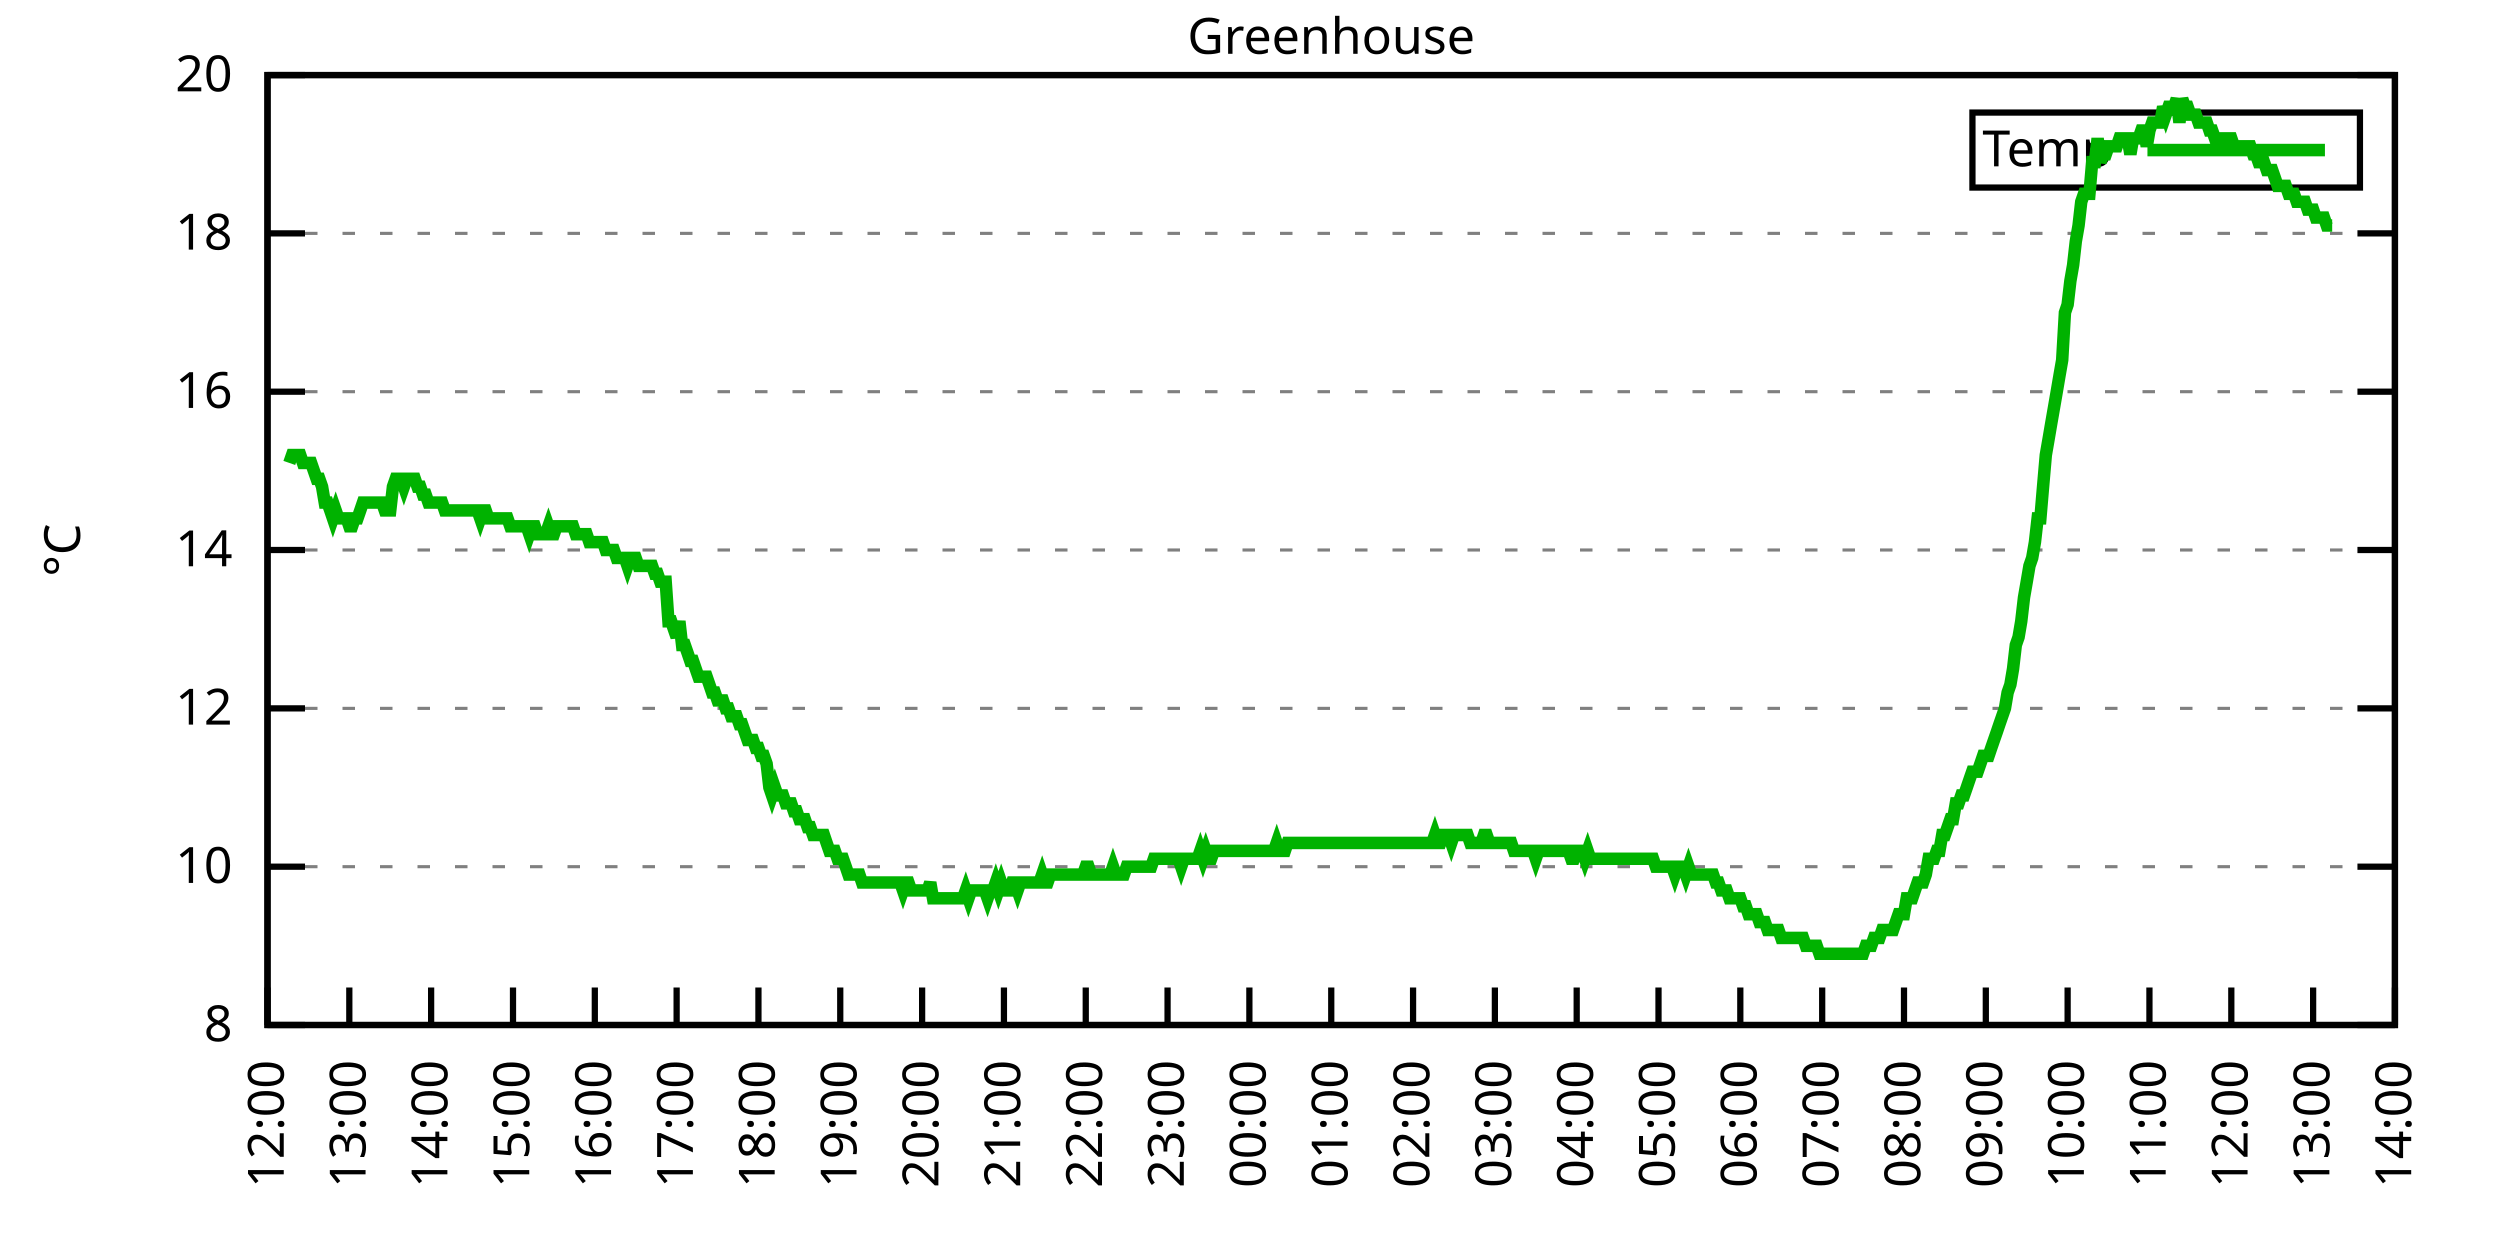
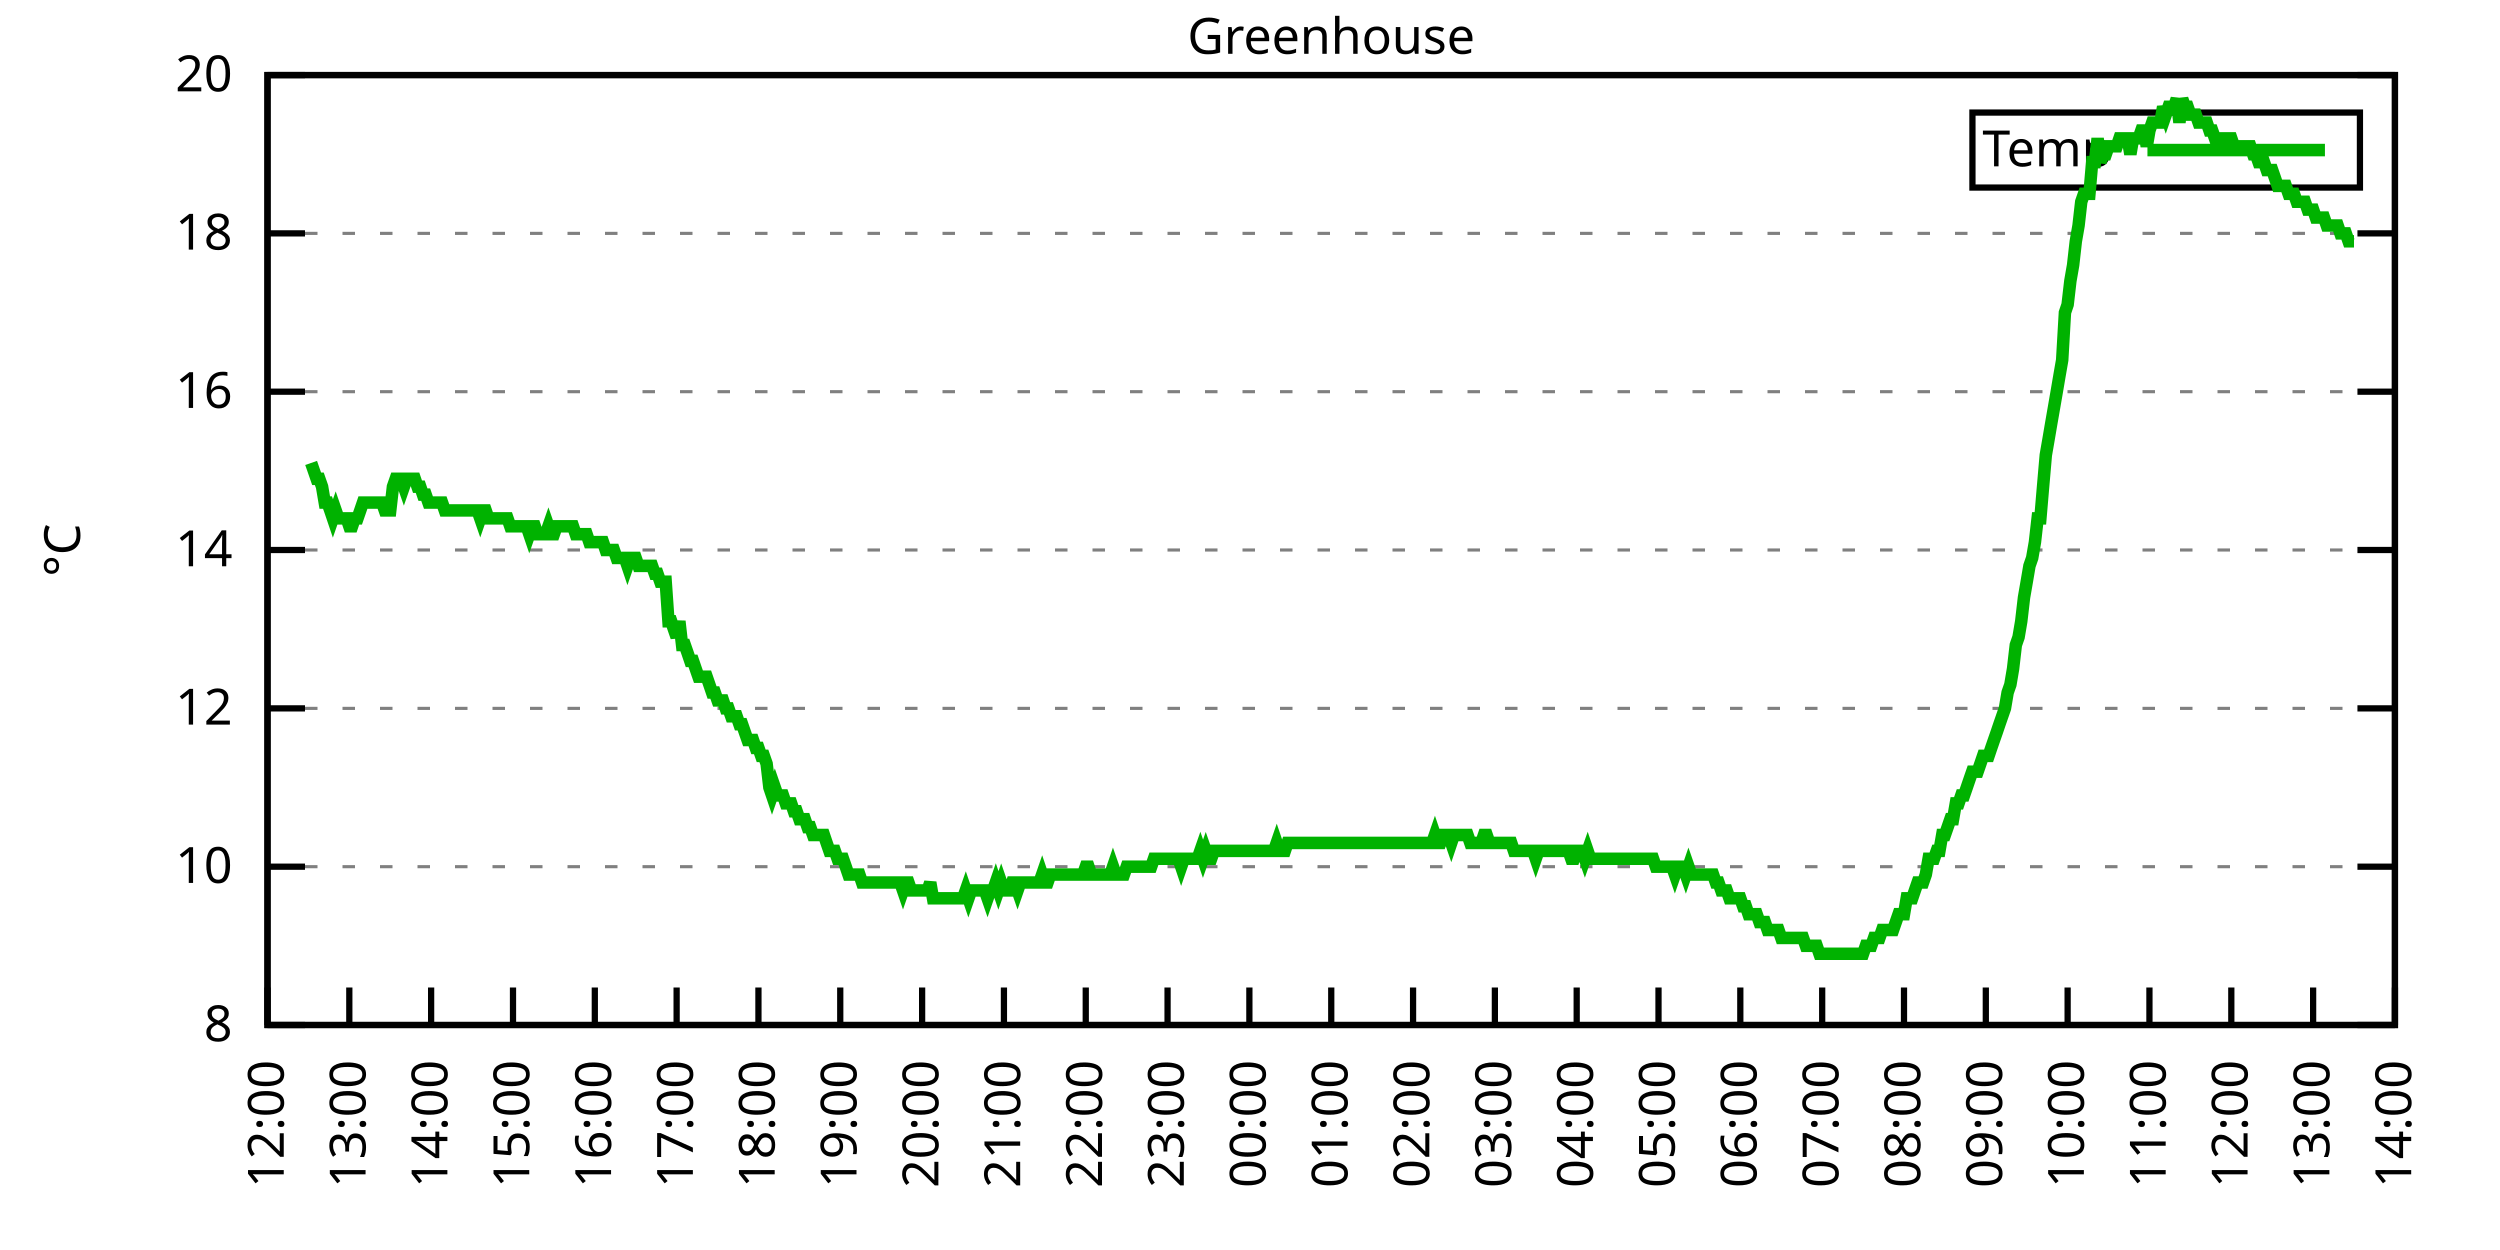
<svg xmlns="http://www.w3.org/2000/svg" xmlns:xlink="http://www.w3.org/1999/xlink" width="400" height="200" viewBox="0 0 400 200">
  <g id="gnuplot_canvas">
    <rect x="0" y="0" width="400" height="200" fill="none" />
    <defs>
      <circle id="gpDot" r="0.5" stroke-width="0.5" stroke="currentColor" />
      <path id="gpPt0" stroke-width="0.333" stroke="currentColor" d="M-1,0 h2 M0,-1 v2" />
      <path id="gpPt1" stroke-width="0.333" stroke="currentColor" d="M-1,-1 L1,1 M1,-1 L-1,1" />
      <path id="gpPt2" stroke-width="0.333" stroke="currentColor" d="M-1,0 L1,0 M0,-1 L0,1 M-1,-1 L1,1 M-1,1 L1,-1" />
      <rect id="gpPt3" stroke-width="0.333" stroke="currentColor" x="-1" y="-1" width="2" height="2" />
      <rect id="gpPt4" stroke-width="0.333" stroke="currentColor" fill="currentColor" x="-1" y="-1" width="2" height="2" />
      <circle id="gpPt5" stroke-width="0.333" stroke="currentColor" cx="0" cy="0" r="1" />
      <use xlink:href="#gpPt5" id="gpPt6" fill="currentColor" stroke="none" />
      <path id="gpPt7" stroke-width="0.333" stroke="currentColor" d="M0,-1.33 L-1.33,0.67 L1.33,0.67 z" />
      <use xlink:href="#gpPt7" id="gpPt8" fill="currentColor" stroke="none" />
      <use xlink:href="#gpPt7" id="gpPt9" stroke="currentColor" transform="rotate(180)" />
      <use xlink:href="#gpPt9" id="gpPt10" fill="currentColor" stroke="none" />
      <use xlink:href="#gpPt3" id="gpPt11" stroke="currentColor" transform="rotate(45)" />
      <use xlink:href="#gpPt11" id="gpPt12" fill="currentColor" stroke="none" />
      <path id="gpPt13" stroke-width="0.333" stroke="currentColor" d="M0,1.330 L1.265,0.411 L0.782,-1.067 L-0.782,-1.076 L-1.265,0.411 z" />
      <use xlink:href="#gpPt13" id="gpPt14" fill="currentColor" stroke="none" />
      <filter id="textbox" filterUnits="objectBoundingBox" x="0" y="0" height="1" width="1">
        <feFlood flood-color="white" flood-opacity="1" result="bgnd" />
        <feComposite in="SourceGraphic" in2="bgnd" operator="atop" />
      </filter>
      <filter id="greybox" filterUnits="objectBoundingBox" x="0" y="0" height="1" width="1">
        <feFlood flood-color="lightgrey" flood-opacity="1" result="grey" />
        <feComposite in="SourceGraphic" in2="grey" operator="atop" />
      </filter>
    </defs>
    <g fill="none" color="white" stroke="currentColor" stroke-width="1.00" stroke-linecap="butt" stroke-linejoin="miter">
</g>
    <g fill="none" color="black" stroke="currentColor" stroke-width="1.00" stroke-linecap="butt" stroke-linejoin="miter">
      <g stroke="none" shape-rendering="crispEdges">
        <polygon fill="rgb(255, 255, 255)" points="42.80,164.00 383.18,164.00 383.18,12.02 42.80,12.02 " />
      </g>
    </g>
    <g fill="none" color="black" stroke="currentColor" stroke-width="1.00" stroke-linecap="butt" stroke-linejoin="miter">
</g>
    <g fill="none" color="black" stroke="black" stroke-width="0.50" stroke-linecap="butt" stroke-linejoin="miter">
</g>
    <g fill="none" color="gray" stroke="currentColor" stroke-width="0.50" stroke-linecap="butt" stroke-linejoin="miter">
      <path stroke="gray" stroke-dasharray="2,4" class="gridline" d="M42.80,164.00 L383.19,164.00  " />
    </g>
    <g fill="none" color="gray" stroke="gray" stroke-width="1.00" stroke-linecap="butt" stroke-linejoin="miter">
</g>
    <g fill="none" color="black" stroke="currentColor" stroke-width="1.00" stroke-linecap="butt" stroke-linejoin="miter">
      <path stroke="black" d="M42.80,164.00 L48.80,164.00 M383.19,164.00 L377.19,164.00  " />
      <g transform="translate(37.20,166.60)" stroke="none" fill="black" font-family="Sans" font-size="8.00" text-anchor="end">
        <text>
          <tspan font-family="Sans"> 8</tspan>
        </text>
      </g>
    </g>
    <g fill="none" color="black" stroke="currentColor" stroke-width="1.00" stroke-linecap="butt" stroke-linejoin="miter">
</g>
    <g fill="none" color="black" stroke="black" stroke-width="0.50" stroke-linecap="butt" stroke-linejoin="miter">
</g>
    <g fill="none" color="gray" stroke="currentColor" stroke-width="0.50" stroke-linecap="butt" stroke-linejoin="miter">
      <path stroke="gray" stroke-dasharray="2,4" class="gridline" d="M42.80,138.67 L383.19,138.67  " />
    </g>
    <g fill="none" color="gray" stroke="gray" stroke-width="1.00" stroke-linecap="butt" stroke-linejoin="miter">
</g>
    <g fill="none" color="black" stroke="currentColor" stroke-width="1.00" stroke-linecap="butt" stroke-linejoin="miter">
      <path stroke="black" d="M42.80,138.67 L48.80,138.67 M383.19,138.67 L377.19,138.67  " />
      <g transform="translate(37.20,141.27)" stroke="none" fill="black" font-family="Sans" font-size="8.00" text-anchor="end">
        <text>
          <tspan font-family="Sans"> 10</tspan>
        </text>
      </g>
    </g>
    <g fill="none" color="black" stroke="currentColor" stroke-width="1.00" stroke-linecap="butt" stroke-linejoin="miter">
</g>
    <g fill="none" color="black" stroke="black" stroke-width="0.50" stroke-linecap="butt" stroke-linejoin="miter">
</g>
    <g fill="none" color="gray" stroke="currentColor" stroke-width="0.50" stroke-linecap="butt" stroke-linejoin="miter">
      <path stroke="gray" stroke-dasharray="2,4" class="gridline" d="M42.80,113.34 L383.19,113.34  " />
    </g>
    <g fill="none" color="gray" stroke="gray" stroke-width="1.00" stroke-linecap="butt" stroke-linejoin="miter">
</g>
    <g fill="none" color="black" stroke="currentColor" stroke-width="1.00" stroke-linecap="butt" stroke-linejoin="miter">
      <path stroke="black" d="M42.80,113.34 L48.80,113.34 M383.19,113.34 L377.19,113.34  " />
      <g transform="translate(37.20,115.94)" stroke="none" fill="black" font-family="Sans" font-size="8.00" text-anchor="end">
        <text>
          <tspan font-family="Sans"> 12</tspan>
        </text>
      </g>
    </g>
    <g fill="none" color="black" stroke="currentColor" stroke-width="1.00" stroke-linecap="butt" stroke-linejoin="miter">
</g>
    <g fill="none" color="black" stroke="black" stroke-width="0.50" stroke-linecap="butt" stroke-linejoin="miter">
</g>
    <g fill="none" color="gray" stroke="currentColor" stroke-width="0.50" stroke-linecap="butt" stroke-linejoin="miter">
      <path stroke="gray" stroke-dasharray="2,4" class="gridline" d="M42.80,88.00 L383.19,88.00  " />
    </g>
    <g fill="none" color="gray" stroke="gray" stroke-width="1.00" stroke-linecap="butt" stroke-linejoin="miter">
</g>
    <g fill="none" color="black" stroke="currentColor" stroke-width="1.00" stroke-linecap="butt" stroke-linejoin="miter">
      <path stroke="black" d="M42.80,88.00 L48.80,88.00 M383.19,88.00 L377.19,88.00  " />
      <g transform="translate(37.20,90.60)" stroke="none" fill="black" font-family="Sans" font-size="8.00" text-anchor="end">
        <text>
          <tspan font-family="Sans"> 14</tspan>
        </text>
      </g>
    </g>
    <g fill="none" color="black" stroke="currentColor" stroke-width="1.00" stroke-linecap="butt" stroke-linejoin="miter">
</g>
    <g fill="none" color="black" stroke="black" stroke-width="0.50" stroke-linecap="butt" stroke-linejoin="miter">
</g>
    <g fill="none" color="gray" stroke="currentColor" stroke-width="0.50" stroke-linecap="butt" stroke-linejoin="miter">
      <path stroke="gray" stroke-dasharray="2,4" class="gridline" d="M42.80,62.67 L383.19,62.67  " />
    </g>
    <g fill="none" color="gray" stroke="gray" stroke-width="1.00" stroke-linecap="butt" stroke-linejoin="miter">
</g>
    <g fill="none" color="black" stroke="currentColor" stroke-width="1.00" stroke-linecap="butt" stroke-linejoin="miter">
      <path stroke="black" d="M42.80,62.67 L48.80,62.67 M383.19,62.67 L377.19,62.67  " />
      <g transform="translate(37.20,65.27)" stroke="none" fill="black" font-family="Sans" font-size="8.00" text-anchor="end">
        <text>
          <tspan font-family="Sans"> 16</tspan>
        </text>
      </g>
    </g>
    <g fill="none" color="black" stroke="currentColor" stroke-width="1.00" stroke-linecap="butt" stroke-linejoin="miter">
</g>
    <g fill="none" color="black" stroke="black" stroke-width="0.50" stroke-linecap="butt" stroke-linejoin="miter">
</g>
    <g fill="none" color="gray" stroke="currentColor" stroke-width="0.50" stroke-linecap="butt" stroke-linejoin="miter">
      <path stroke="gray" stroke-dasharray="2,4" class="gridline" d="M42.80,37.34 L383.19,37.34  " />
    </g>
    <g fill="none" color="gray" stroke="gray" stroke-width="1.00" stroke-linecap="butt" stroke-linejoin="miter">
</g>
    <g fill="none" color="black" stroke="currentColor" stroke-width="1.00" stroke-linecap="butt" stroke-linejoin="miter">
      <path stroke="black" d="M42.80,37.34 L48.80,37.34 M383.19,37.34 L377.19,37.34  " />
      <g transform="translate(37.20,39.94)" stroke="none" fill="black" font-family="Sans" font-size="8.00" text-anchor="end">
        <text>
          <tspan font-family="Sans"> 18</tspan>
        </text>
      </g>
    </g>
    <g fill="none" color="black" stroke="currentColor" stroke-width="1.00" stroke-linecap="butt" stroke-linejoin="miter">
</g>
    <g fill="none" color="black" stroke="black" stroke-width="0.50" stroke-linecap="butt" stroke-linejoin="miter">
</g>
    <g fill="none" color="gray" stroke="currentColor" stroke-width="0.50" stroke-linecap="butt" stroke-linejoin="miter">
      <path stroke="gray" stroke-dasharray="2,4" class="gridline" d="M42.80,12.01 L383.19,12.01  " />
    </g>
    <g fill="none" color="gray" stroke="gray" stroke-width="1.00" stroke-linecap="butt" stroke-linejoin="miter">
</g>
    <g fill="none" color="black" stroke="currentColor" stroke-width="1.00" stroke-linecap="butt" stroke-linejoin="miter">
      <path stroke="black" d="M42.80,12.01 L48.80,12.01 M383.19,12.01 L377.19,12.01  " />
      <g transform="translate(37.20,14.61)" stroke="none" fill="black" font-family="Sans" font-size="8.00" text-anchor="end">
        <text>
          <tspan font-family="Sans"> 20</tspan>
        </text>
      </g>
    </g>
    <g fill="none" color="black" stroke="currentColor" stroke-width="1.00" stroke-linecap="butt" stroke-linejoin="miter">
      <path stroke="black" d="M42.80,164.00 L42.80,158.00  " />
      <g transform="translate(45.40,169.60) rotate(270.00)" stroke="none" fill="black" font-family="Sans" font-size="8.00" text-anchor="end">
        <text>
          <tspan font-family="Sans">12:00</tspan>
        </text>
      </g>
    </g>
    <g fill="none" color="black" stroke="currentColor" stroke-width="1.00" stroke-linecap="butt" stroke-linejoin="miter">
      <path stroke="black" d="M55.89,164.00 L55.89,158.00  " />
      <g transform="translate(58.49,169.60) rotate(270.00)" stroke="none" fill="black" font-family="Sans" font-size="8.00" text-anchor="end">
        <text>
          <tspan font-family="Sans">13:00</tspan>
        </text>
      </g>
    </g>
    <g fill="none" color="black" stroke="currentColor" stroke-width="1.00" stroke-linecap="butt" stroke-linejoin="miter">
      <path stroke="black" d="M68.98,164.00 L68.98,158.00  " />
      <g transform="translate(71.58,169.60) rotate(270.00)" stroke="none" fill="black" font-family="Sans" font-size="8.00" text-anchor="end">
        <text>
          <tspan font-family="Sans">14:00</tspan>
        </text>
      </g>
    </g>
    <g fill="none" color="black" stroke="currentColor" stroke-width="1.00" stroke-linecap="butt" stroke-linejoin="miter">
      <path stroke="black" d="M82.08,164.00 L82.08,158.00  " />
      <g transform="translate(84.68,169.60) rotate(270.00)" stroke="none" fill="black" font-family="Sans" font-size="8.00" text-anchor="end">
        <text>
          <tspan font-family="Sans">15:00</tspan>
        </text>
      </g>
    </g>
    <g fill="none" color="black" stroke="currentColor" stroke-width="1.00" stroke-linecap="butt" stroke-linejoin="miter">
      <path stroke="black" d="M95.17,164.00 L95.17,158.00  " />
      <g transform="translate(97.77,169.60) rotate(270.00)" stroke="none" fill="black" font-family="Sans" font-size="8.00" text-anchor="end">
        <text>
          <tspan font-family="Sans">16:00</tspan>
        </text>
      </g>
    </g>
    <g fill="none" color="black" stroke="currentColor" stroke-width="1.00" stroke-linecap="butt" stroke-linejoin="miter">
      <path stroke="black" d="M108.26,164.00 L108.26,158.00  " />
      <g transform="translate(110.86,169.60) rotate(270.00)" stroke="none" fill="black" font-family="Sans" font-size="8.00" text-anchor="end">
        <text>
          <tspan font-family="Sans">17:00</tspan>
        </text>
      </g>
    </g>
    <g fill="none" color="black" stroke="currentColor" stroke-width="1.00" stroke-linecap="butt" stroke-linejoin="miter">
      <path stroke="black" d="M121.35,164.00 L121.35,158.00  " />
      <g transform="translate(123.95,169.60) rotate(270.00)" stroke="none" fill="black" font-family="Sans" font-size="8.00" text-anchor="end">
        <text>
          <tspan font-family="Sans">18:00</tspan>
        </text>
      </g>
    </g>
    <g fill="none" color="black" stroke="currentColor" stroke-width="1.00" stroke-linecap="butt" stroke-linejoin="miter">
      <path stroke="black" d="M134.44,164.00 L134.44,158.00  " />
      <g transform="translate(137.04,169.60) rotate(270.00)" stroke="none" fill="black" font-family="Sans" font-size="8.00" text-anchor="end">
        <text>
          <tspan font-family="Sans">19:00</tspan>
        </text>
      </g>
    </g>
    <g fill="none" color="black" stroke="currentColor" stroke-width="1.00" stroke-linecap="butt" stroke-linejoin="miter">
      <path stroke="black" d="M147.54,164.00 L147.54,158.00  " />
      <g transform="translate(150.14,169.60) rotate(270.00)" stroke="none" fill="black" font-family="Sans" font-size="8.00" text-anchor="end">
        <text>
          <tspan font-family="Sans">20:00</tspan>
        </text>
      </g>
    </g>
    <g fill="none" color="black" stroke="currentColor" stroke-width="1.00" stroke-linecap="butt" stroke-linejoin="miter">
      <path stroke="black" d="M160.63,164.00 L160.63,158.00  " />
      <g transform="translate(163.23,169.60) rotate(270.00)" stroke="none" fill="black" font-family="Sans" font-size="8.00" text-anchor="end">
        <text>
          <tspan font-family="Sans">21:00</tspan>
        </text>
      </g>
    </g>
    <g fill="none" color="black" stroke="currentColor" stroke-width="1.00" stroke-linecap="butt" stroke-linejoin="miter">
      <path stroke="black" d="M173.72,164.00 L173.72,158.00  " />
      <g transform="translate(176.32,169.60) rotate(270.00)" stroke="none" fill="black" font-family="Sans" font-size="8.00" text-anchor="end">
        <text>
          <tspan font-family="Sans">22:00</tspan>
        </text>
      </g>
    </g>
    <g fill="none" color="black" stroke="currentColor" stroke-width="1.00" stroke-linecap="butt" stroke-linejoin="miter">
      <path stroke="black" d="M186.81,164.00 L186.81,158.00  " />
      <g transform="translate(189.41,169.60) rotate(270.00)" stroke="none" fill="black" font-family="Sans" font-size="8.00" text-anchor="end">
        <text>
          <tspan font-family="Sans">23:00</tspan>
        </text>
      </g>
    </g>
    <g fill="none" color="black" stroke="currentColor" stroke-width="1.00" stroke-linecap="butt" stroke-linejoin="miter">
      <path stroke="black" d="M199.90,164.00 L199.90,158.00  " />
      <g transform="translate(202.50,169.60) rotate(270.00)" stroke="none" fill="black" font-family="Sans" font-size="8.00" text-anchor="end">
        <text>
          <tspan font-family="Sans">00:00</tspan>
        </text>
      </g>
    </g>
    <g fill="none" color="black" stroke="currentColor" stroke-width="1.00" stroke-linecap="butt" stroke-linejoin="miter">
      <path stroke="black" d="M213.00,164.00 L213.00,158.00  " />
      <g transform="translate(215.60,169.60) rotate(270.00)" stroke="none" fill="black" font-family="Sans" font-size="8.00" text-anchor="end">
        <text>
          <tspan font-family="Sans">01:00</tspan>
        </text>
      </g>
    </g>
    <g fill="none" color="black" stroke="currentColor" stroke-width="1.00" stroke-linecap="butt" stroke-linejoin="miter">
      <path stroke="black" d="M226.09,164.00 L226.09,158.00  " />
      <g transform="translate(228.69,169.60) rotate(270.00)" stroke="none" fill="black" font-family="Sans" font-size="8.00" text-anchor="end">
        <text>
          <tspan font-family="Sans">02:00</tspan>
        </text>
      </g>
    </g>
    <g fill="none" color="black" stroke="currentColor" stroke-width="1.00" stroke-linecap="butt" stroke-linejoin="miter">
      <path stroke="black" d="M239.18,164.00 L239.18,158.00  " />
      <g transform="translate(241.78,169.60) rotate(270.00)" stroke="none" fill="black" font-family="Sans" font-size="8.00" text-anchor="end">
        <text>
          <tspan font-family="Sans">03:00</tspan>
        </text>
      </g>
    </g>
    <g fill="none" color="black" stroke="currentColor" stroke-width="1.00" stroke-linecap="butt" stroke-linejoin="miter">
      <path stroke="black" d="M252.27,164.00 L252.27,158.00  " />
      <g transform="translate(254.87,169.60) rotate(270.00)" stroke="none" fill="black" font-family="Sans" font-size="8.00" text-anchor="end">
        <text>
          <tspan font-family="Sans">04:00</tspan>
        </text>
      </g>
    </g>
    <g fill="none" color="black" stroke="currentColor" stroke-width="1.00" stroke-linecap="butt" stroke-linejoin="miter">
      <path stroke="black" d="M265.36,164.00 L265.36,158.00  " />
      <g transform="translate(267.96,169.60) rotate(270.00)" stroke="none" fill="black" font-family="Sans" font-size="8.00" text-anchor="end">
        <text>
          <tspan font-family="Sans">05:00</tspan>
        </text>
      </g>
    </g>
    <g fill="none" color="black" stroke="currentColor" stroke-width="1.00" stroke-linecap="butt" stroke-linejoin="miter">
      <path stroke="black" d="M278.45,164.00 L278.45,158.00  " />
      <g transform="translate(281.05,169.60) rotate(270.00)" stroke="none" fill="black" font-family="Sans" font-size="8.00" text-anchor="end">
        <text>
          <tspan font-family="Sans">06:00</tspan>
        </text>
      </g>
    </g>
    <g fill="none" color="black" stroke="currentColor" stroke-width="1.00" stroke-linecap="butt" stroke-linejoin="miter">
      <path stroke="black" d="M291.55,164.00 L291.55,158.00  " />
      <g transform="translate(294.15,169.60) rotate(270.00)" stroke="none" fill="black" font-family="Sans" font-size="8.00" text-anchor="end">
        <text>
          <tspan font-family="Sans">07:00</tspan>
        </text>
      </g>
    </g>
    <g fill="none" color="black" stroke="currentColor" stroke-width="1.00" stroke-linecap="butt" stroke-linejoin="miter">
      <path stroke="black" d="M304.64,164.00 L304.64,158.00  " />
      <g transform="translate(307.24,169.60) rotate(270.00)" stroke="none" fill="black" font-family="Sans" font-size="8.00" text-anchor="end">
        <text>
          <tspan font-family="Sans">08:00</tspan>
        </text>
      </g>
    </g>
    <g fill="none" color="black" stroke="currentColor" stroke-width="1.00" stroke-linecap="butt" stroke-linejoin="miter">
      <path stroke="black" d="M317.73,164.00 L317.73,158.00  " />
      <g transform="translate(320.33,169.60) rotate(270.00)" stroke="none" fill="black" font-family="Sans" font-size="8.00" text-anchor="end">
        <text>
          <tspan font-family="Sans">09:00</tspan>
        </text>
      </g>
    </g>
    <g fill="none" color="black" stroke="currentColor" stroke-width="1.00" stroke-linecap="butt" stroke-linejoin="miter">
      <path stroke="black" d="M330.82,164.00 L330.82,158.00  " />
      <g transform="translate(333.42,169.60) rotate(270.00)" stroke="none" fill="black" font-family="Sans" font-size="8.00" text-anchor="end">
        <text>
          <tspan font-family="Sans">10:00</tspan>
        </text>
      </g>
    </g>
    <g fill="none" color="black" stroke="currentColor" stroke-width="1.00" stroke-linecap="butt" stroke-linejoin="miter">
      <path stroke="black" d="M343.91,164.00 L343.91,158.00  " />
      <g transform="translate(346.51,169.60) rotate(270.00)" stroke="none" fill="black" font-family="Sans" font-size="8.00" text-anchor="end">
        <text>
          <tspan font-family="Sans">11:00</tspan>
        </text>
      </g>
    </g>
    <g fill="none" color="black" stroke="currentColor" stroke-width="1.00" stroke-linecap="butt" stroke-linejoin="miter">
      <path stroke="black" d="M357.01,164.00 L357.01,158.00  " />
      <g transform="translate(359.61,169.60) rotate(270.00)" stroke="none" fill="black" font-family="Sans" font-size="8.00" text-anchor="end">
        <text>
          <tspan font-family="Sans">12:00</tspan>
        </text>
      </g>
    </g>
    <g fill="none" color="black" stroke="currentColor" stroke-width="1.00" stroke-linecap="butt" stroke-linejoin="miter">
      <path stroke="black" d="M370.10,164.00 L370.10,158.00  " />
      <g transform="translate(372.70,169.60) rotate(270.00)" stroke="none" fill="black" font-family="Sans" font-size="8.00" text-anchor="end">
        <text>
          <tspan font-family="Sans">13:00</tspan>
        </text>
      </g>
    </g>
    <g fill="none" color="black" stroke="currentColor" stroke-width="1.00" stroke-linecap="butt" stroke-linejoin="miter">
      <path stroke="black" d="M383.19,164.00 L383.19,158.00  " />
      <g transform="translate(385.79,169.60) rotate(270.00)" stroke="none" fill="black" font-family="Sans" font-size="8.00" text-anchor="end">
        <text>
          <tspan font-family="Sans">14:00</tspan>
        </text>
      </g>
    </g>
    <g fill="none" color="black" stroke="currentColor" stroke-width="1.00" stroke-linecap="butt" stroke-linejoin="miter">
</g>
    <g fill="none" color="black" stroke="currentColor" stroke-width="1.00" stroke-linecap="butt" stroke-linejoin="miter">
      <path stroke="black" d="M42.80,12.01 L42.80,164.00 L383.19,164.00 L383.19,12.01 L42.80,12.01 Z  " />
    </g>
    <g fill="none" color="black" stroke="currentColor" stroke-width="1.00" stroke-linecap="butt" stroke-linejoin="miter">
</g>
    <g fill="none" color="black" stroke="currentColor" stroke-width="1.00" stroke-linecap="butt" stroke-linejoin="miter">
      <path stroke="black" d="M315.59,30.01 L315.59,18.01 L377.59,18.01 L377.59,30.01 L315.59,30.01 Z  " />
    </g>
    <g id="Greenhouse_plot_1">
      <g fill="none" color="white" stroke="black" stroke-width="2.00" stroke-linecap="butt" stroke-linejoin="miter">
</g>
      <g fill="none" color="black" stroke="currentColor" stroke-width="2.00" stroke-linecap="butt" stroke-linejoin="miter">
        <g transform="translate(337.99,26.61)" stroke="none" fill="black" font-family="Sans" font-size="8.00" text-anchor="end">
          <text>
            <tspan font-family="Sans">Temp</tspan>
          </text>
        </g>
      </g>
      <g fill="none" color="black" stroke="currentColor" stroke-width="2.00" stroke-linecap="butt" stroke-linejoin="miter">
-         <path stroke="rgb(  0, 178,   0)" d="M343.59,24.01 L371.99,24.01 M46.29,74.07 L46.73,72.81 L47.16,72.81 L47.60,72.81 L48.04,72.81 L48.47,74.07   L48.91,74.07 L49.35,74.07 L49.78,74.07 L50.22,75.34 L50.66,76.61 L51.09,76.61 L51.53,77.87 L51.96,80.41   L52.40,80.41 L52.84,81.67 L53.27,82.94 L53.71,81.67 L54.15,82.94 L54.58,82.94 L55.02,82.94 L55.46,82.94   L55.89,84.21 L56.33,84.21 L56.76,82.94 L57.20,82.94 L57.64,81.67 L58.07,80.41 L58.51,80.41 L58.95,80.41   L59.38,80.41 L59.82,80.41 L60.26,80.41 L60.69,80.41 L61.13,80.41 L61.57,81.67 L62.00,81.67 L62.44,81.67   L62.87,77.87 L63.31,76.61 L63.75,76.61 L64.18,76.61 L64.62,77.87 L65.06,76.61 L65.49,76.61 L65.93,76.61   L66.37,76.61 L66.80,77.87 L67.24,77.87 L67.67,79.14 L68.11,79.14 L68.55,80.41 L68.98,80.41 L69.42,80.41   L69.86,80.41 L70.29,80.41 L70.73,80.41 L71.17,81.67 L71.60,81.67 L72.04,81.67 L72.48,81.67 L72.91,81.67   L73.35,81.67 L73.78,81.67 L74.22,81.67 L74.66,81.67 L75.09,81.67 L75.53,81.67 L75.97,81.67 L76.40,81.67   L76.84,82.94 L77.28,81.67 L77.71,81.67 L78.15,82.94 L78.58,82.94 L79.02,82.94 L79.46,82.94 L79.89,82.94   L80.33,82.94 L80.77,82.94 L81.20,82.94 L81.64,84.21 L82.08,84.21 L82.51,84.21 L82.95,84.21 L83.38,84.21   L83.82,84.21 L84.26,84.21 L84.69,85.47 L85.13,84.21 L85.57,84.21 L86.00,85.47 L86.44,85.47 L86.88,85.47   L87.31,85.47 L87.75,84.21 L88.19,85.47 L88.62,85.47 L89.06,84.21 L89.49,84.21 L89.93,84.21 L90.37,84.21   L90.80,84.21 L91.24,84.21 L91.68,84.21 L92.11,85.47 L92.55,85.47 L92.99,85.47 L93.42,85.47 L93.86,85.47   L94.29,86.74 L94.73,86.74 L95.17,86.74 L95.60,86.74 L96.04,86.74 L96.48,86.74 L96.91,88.00 L97.35,88.00   L97.79,88.00 L98.22,88.00 L98.66,89.27 L99.10,89.27 L99.53,89.27 L99.97,89.27 L100.40,90.54 L100.84,89.27   L101.28,89.27 L101.71,89.27 L102.15,90.54 L102.59,90.54 L103.02,90.54 L103.46,90.54 L103.90,90.54 L104.33,90.54   L104.77,91.80 L105.20,91.80 L105.64,93.07 L106.08,93.07 L106.51,93.07 L106.95,99.40 L107.39,99.40 L107.82,100.67   L108.26,101.94 L108.70,99.40 L109.13,103.20 L109.57,103.20 L110.01,104.47 L110.44,105.74 L110.88,105.74 L111.31,107.00   L111.75,108.27 L112.19,108.27 L112.62,108.27 L113.06,108.27 L113.50,109.54 L113.93,110.80 L114.37,110.80 L114.81,112.07   L115.24,112.07 L115.68,112.07 L116.11,113.34 L116.55,113.34 L116.99,114.60 L117.42,114.60 L117.86,114.60 L118.30,115.87   L118.73,115.87 L119.17,117.14 L119.61,118.40 L120.04,118.40 L120.48,118.40 L120.92,119.67 L121.35,119.67 L121.79,120.94   L122.22,120.94 L122.66,122.20 L123.10,126.00 L123.53,127.27 L123.97,126.00 L124.41,127.27 L124.84,127.27 L125.28,127.27   L125.72,128.54 L126.15,128.54 L126.59,128.54 L127.02,129.80 L127.46,129.80 L127.90,131.07 L128.33,131.07 L128.77,131.07   L129.21,132.34 L129.64,132.34 L130.08,133.60 L130.52,133.60 L130.95,133.60 L131.39,133.60 L131.83,133.60 L132.26,134.87   L132.70,136.14 L133.13,136.14 L133.57,136.14 L134.01,137.40 L134.44,137.40 L134.88,137.40 L135.32,138.67 L135.75,139.93   L136.19,139.93 L136.63,139.93 L137.06,139.93 L137.50,139.93 L137.93,141.20 L138.37,141.20 L138.81,141.20 L139.24,141.20   L139.68,141.20 L140.12,141.20 L140.55,141.20 L140.99,141.20 L141.43,141.20 L141.86,141.20 L142.30,141.20 L142.74,141.20   L143.17,141.20 L143.61,141.20 L144.04,141.20 L144.48,142.47 L144.92,141.20 L145.35,141.20 L145.79,142.47 L146.23,142.47   L146.66,142.47 L147.10,142.47 L147.54,142.47 L147.97,142.47 L148.41,142.47 L148.84,141.20 L149.28,143.73 L149.72,143.73   L150.15,143.73 L150.59,143.73 L151.03,143.73 L151.46,143.73 L151.90,143.73 L152.34,143.73 L152.77,143.73 L153.21,143.73   L153.64,143.73 L154.08,143.73 L154.52,142.47 L154.95,143.73 L155.39,142.47 L155.83,142.47 L156.26,142.47 L156.70,142.47   L157.14,142.47 L157.57,142.47 L158.01,143.73 L158.45,142.47 L158.88,142.47 L159.32,141.20 L159.75,142.47 L160.19,141.20   L160.63,142.47 L161.06,142.47 L161.50,142.47 L161.94,141.20 L162.37,141.20 L162.81,142.47 L163.25,141.20 L163.68,141.20   L164.12,141.20 L164.55,141.20 L164.99,141.20 L165.43,141.20 L165.86,141.20 L166.30,141.20 L166.74,139.93 L167.17,141.20   L167.61,141.20 L168.05,139.93 L168.48,139.93 L168.92,139.93 L169.36,139.93 L169.79,139.93 L170.23,139.93 L170.66,139.93   L171.10,139.93 L171.54,139.93 L171.97,139.93 L172.41,139.93 L172.85,139.93 L173.28,139.93 L173.72,138.67 L174.16,138.67   L174.59,139.93 L175.03,139.93 L175.46,139.93 L175.90,139.93 L176.34,139.93 L176.77,139.93 L177.21,139.93 L177.65,139.93   L178.08,138.67 L178.52,139.93 L178.96,139.93 L179.39,139.93 L179.83,139.93 L180.27,138.67 L180.70,138.67 L181.14,138.67   L181.57,138.67 L182.01,138.67 L182.45,138.67 L182.88,138.67 L183.32,138.67 L183.76,138.67 L184.19,138.67 L184.63,137.40   L185.07,137.40 L185.50,137.40 L185.94,137.40 L186.37,137.40 L186.81,137.40 L187.25,137.40 L187.68,137.40 L188.12,137.40   L188.56,137.40 L188.99,138.67 L189.43,137.40 L189.87,137.40 L190.30,137.40 L190.74,137.40 L191.18,137.40 L191.61,137.40   L192.05,136.14 L192.48,137.40 L192.92,136.14 L193.36,137.40 L193.79,137.40 L194.23,136.14 L194.67,136.14 L195.10,136.14   L195.54,136.14 L195.98,136.14 L196.41,136.14 L196.85,136.14 L197.28,136.14 L197.72,136.14 L198.16,136.14 L198.59,136.14   L199.03,136.14 L199.47,136.14 L199.90,136.14 L200.34,136.14 L200.78,136.14 L201.21,136.14 L201.65,136.14 L202.09,136.14   L202.52,136.14 L202.96,136.14 L203.39,136.14 L203.83,136.14 L204.27,134.87 L204.70,136.14 L205.14,136.14 L205.58,136.14   L206.01,134.87 L206.45,134.87 L206.89,134.87 L207.32,134.87 L207.76,134.87 L208.19,134.87 L208.63,134.87 L209.07,134.87   L209.50,134.87 L209.94,134.87 L210.38,134.87 L210.81,134.87 L211.25,134.87 L211.69,134.87 L212.12,134.87 L212.56,134.87   L226.09,134.87 L226.52,134.87 L226.96,134.87 L227.40,134.87 L227.83,134.87 L228.27,134.87 L228.71,134.87 L229.14,134.87   L229.58,133.60 L230.01,134.87 L230.45,134.87 L230.89,133.60 L231.32,133.60 L231.76,133.60 L232.20,134.87 L232.63,133.60   L233.07,133.60 L233.51,133.60 L233.94,133.60 L234.38,133.60 L234.81,133.60 L235.25,134.87 L235.69,134.87 L236.12,134.87   L236.56,134.87 L237.00,134.87 L237.43,133.60 L237.87,133.60 L238.31,134.87 L238.74,134.87 L239.18,134.87 L239.62,134.87   L240.05,134.87 L240.49,134.87 L240.92,134.87 L241.36,134.87 L241.80,134.87 L242.23,136.14 L242.67,136.14 L243.11,136.14   L243.54,136.14 L243.98,136.14 L244.42,136.14 L244.85,136.14 L245.29,136.14 L245.72,137.40 L246.16,136.14 L246.60,136.14   L247.03,136.14 L247.47,136.14 L247.91,136.14 L248.34,136.14 L248.78,136.14 L249.22,136.14 L249.65,136.14 L250.09,136.14   L250.53,136.14 L250.96,136.14 L251.40,137.40 L251.83,137.40 L252.27,136.14 L252.71,136.14 L253.14,136.14 L253.58,137.40   L254.02,136.14 L254.45,137.40 L254.89,137.40 L255.33,137.40 L255.76,137.40 L256.20,137.40 L256.63,137.40 L257.07,137.40   L257.51,137.40 L257.94,137.40 L258.38,137.40 L258.82,137.40 L259.25,137.40 L259.69,137.40 L260.13,137.40 L260.56,137.40   L261.00,137.40 L261.44,137.40 L261.87,137.40 L262.31,137.40 L262.74,137.40 L263.18,137.40 L263.62,137.40 L264.05,137.40   L264.49,137.40 L264.93,138.67 L265.36,138.67 L265.80,138.67 L266.24,138.67 L266.67,138.67 L267.11,138.67 L267.54,138.67   L267.98,139.93 L268.42,138.67 L268.85,138.67 L269.29,138.67 L269.73,139.93 L270.16,138.67 L270.60,139.93 L271.04,139.93   L271.47,139.93 L271.91,139.93 L272.35,139.93 L272.78,139.93 L273.22,139.93 L273.65,139.93 L274.09,139.93 L274.53,141.20   L274.96,141.20 L275.40,142.47 L275.84,142.47 L276.27,142.47 L276.71,143.73 L277.15,143.73 L277.58,143.73 L278.02,143.73   L278.45,143.73 L278.89,145.00 L279.33,145.00 L279.76,146.27 L280.20,146.27 L280.64,146.27 L281.07,146.27 L281.51,147.53   L281.95,147.53 L282.38,147.53 L282.82,148.80 L283.25,148.80 L283.69,148.80 L284.13,148.80 L284.56,148.80 L285.00,150.07   L285.44,150.07 L285.87,150.07 L286.31,150.07 L286.75,150.07 L287.18,150.07 L287.62,150.07 L288.06,150.07 L288.49,150.07   L288.93,151.33 L289.36,151.33 L289.80,151.33 L290.24,151.33 L290.67,151.33 L291.11,152.60 L291.55,152.60 L291.98,152.60   L292.42,152.60 L292.86,152.60 L293.29,152.60 L293.73,152.60 L294.16,152.60 L294.60,152.60 L295.04,152.60 L295.47,152.60   L295.91,152.60 L296.35,152.60 L296.78,152.60 L297.22,152.60 L297.66,152.60 L298.09,152.60 L298.53,151.33 L298.97,151.33   L299.40,151.33 L299.84,150.07 L300.27,150.07 L300.71,150.07 L301.15,148.80 L301.58,148.80 L302.02,148.80 L302.46,148.80   L302.89,148.80 L303.33,147.53 L303.77,146.27 L304.20,146.27 L304.64,146.27 L305.07,143.73 L305.51,143.73 L305.95,143.73   L306.38,142.47 L306.82,141.20 L307.26,141.20 L307.69,141.20 L308.13,139.93 L308.57,137.40 L309.00,137.40 L309.44,137.40   L309.88,136.14 L310.31,136.14 L310.75,133.60 L311.18,133.60 L311.62,132.34 L312.06,131.07 L312.49,131.07 L312.93,128.54   L313.37,128.54 L313.80,127.27 L314.24,127.27 L314.68,126.00 L315.11,124.74 L315.55,123.47 L315.98,123.47 L316.42,123.47   L316.86,122.20 L317.29,120.94 L317.73,120.94 L318.17,120.94 L318.60,119.67 L319.04,118.40 L319.48,117.14 L319.91,115.87   L320.35,114.60 L320.79,113.34 L321.22,110.80 L321.66,109.54 L322.09,107.00 L322.53,103.20 L322.97,101.94 L323.40,99.40   L323.84,95.60 L324.28,93.07 L324.71,90.54 L325.15,89.27 L325.59,86.74 L326.02,82.94 L326.46,82.94 L326.89,77.87   L327.33,72.81 L327.77,70.27 L328.20,67.74 L328.64,65.21 L329.08,62.67 L329.51,60.14 L329.95,57.61 L330.39,50.01   L330.82,48.74 L331.26,44.94 L331.70,42.41 L332.13,38.61 L332.57,36.08 L333.00,32.28 L333.44,31.01 L333.88,31.01   L334.31,31.01 L334.75,25.94 L335.19,25.94 L335.62,22.14 L336.06,25.94 L336.50,24.68 L336.93,24.68 L337.37,23.41   L337.80,23.41 L338.24,23.41 L338.68,23.41 L339.11,22.14 L339.55,22.14 L339.99,22.14 L340.42,22.14 L340.86,24.68   L341.30,22.14 L341.73,22.14 L342.17,22.14 L342.61,20.88 L343.04,20.88 L343.48,23.41 L343.91,20.88 L344.35,19.61   L344.79,19.61 L345.22,19.61 L345.66,19.61 L346.10,17.08 L346.53,18.34 L346.97,17.08 L347.41,17.08 L347.84,17.08   L348.28,15.81 L348.71,19.61 L349.15,15.81 L349.59,17.08 L350.02,17.08 L350.46,18.34 L350.90,18.34 L351.33,18.34   L351.77,19.61 L352.21,19.61 L352.64,19.61 L353.08,19.61 L353.51,20.88 L353.95,20.88 L354.39,22.14 L354.82,22.14   L355.26,22.14 L355.70,22.14 L356.13,22.14 L356.57,22.14 L357.01,22.14 L357.44,23.41 L357.88,23.41 L358.32,23.41   L358.75,23.41 L359.19,23.41 L359.62,23.41 L360.06,23.41 L360.50,24.68 L360.93,24.68 L361.37,25.94 L361.81,25.94   L362.24,25.94 L362.68,27.21 L363.12,27.21 L363.55,27.21 L363.99,28.48 L364.42,29.74 L364.86,29.74 L365.30,29.74   L365.73,29.74 L366.17,31.01 L366.61,31.01 L367.04,31.01 L367.48,32.28 L367.92,32.28 L368.35,32.28 L368.79,32.28   L369.23,33.54 L369.66,33.54 L370.10,33.54 L370.53,34.81 L370.97,34.81 L371.41,34.81 L371.84,34.81 L372.28,36.08   L372.72,36.08 L373.15,36.08  " />
+         <path stroke="rgb(  0, 178,   0)" d="M343.59,24.01 L371.99,24.01 M49.78,74.07 L50.22,75.34 L50.66,76.61 L51.09,76.61 L51.53,77.87 L51.96,80.41   L52.40,80.41 L52.84,81.67 L53.27,82.94 L53.71,81.67 L54.15,82.94 L54.58,82.94 L55.02,82.94 L55.46,82.94   L55.89,84.21 L56.33,84.21 L56.76,82.94 L57.20,82.94 L57.64,81.67 L58.07,80.41 L58.51,80.41 L58.95,80.41   L59.38,80.41 L59.82,80.41 L60.26,80.41 L60.69,80.41 L61.13,80.41 L61.57,81.67 L62.00,81.67 L62.44,81.67   L62.87,77.87 L63.31,76.61 L63.75,76.61 L64.18,76.61 L64.62,77.87 L65.06,76.61 L65.49,76.61 L65.93,76.61   L66.37,76.61 L66.80,77.87 L67.24,77.87 L67.67,79.14 L68.11,79.14 L68.55,80.41 L68.98,80.41 L69.42,80.41   L69.86,80.41 L70.29,80.41 L70.73,80.41 L71.17,81.67 L71.60,81.67 L72.04,81.67 L72.48,81.67 L72.91,81.67   L73.35,81.67 L73.78,81.67 L74.22,81.67 L74.66,81.67 L75.09,81.67 L75.53,81.67 L75.97,81.67 L76.40,81.67   L76.84,82.94 L77.28,81.67 L77.71,81.67 L78.15,82.94 L78.58,82.94 L79.02,82.94 L79.46,82.94 L79.89,82.94   L80.33,82.94 L80.77,82.94 L81.20,82.94 L81.64,84.21 L82.08,84.21 L82.51,84.21 L82.95,84.21 L83.38,84.21   L83.82,84.21 L84.26,84.21 L84.69,85.47 L85.13,84.21 L85.57,84.21 L86.00,85.47 L86.44,85.47 L86.88,85.47   L87.31,85.47 L87.75,84.21 L88.19,85.47 L88.62,85.47 L89.06,84.21 L89.49,84.21 L89.93,84.21 L90.37,84.21   L90.80,84.21 L91.24,84.21 L91.68,84.21 L92.11,85.47 L92.55,85.47 L92.99,85.47 L93.42,85.47 L93.86,85.47   L94.29,86.74 L94.73,86.74 L95.17,86.74 L95.60,86.74 L96.04,86.74 L96.48,86.74 L96.91,88.00 L97.35,88.00   L97.79,88.00 L98.22,88.00 L98.66,89.27 L99.10,89.27 L99.53,89.27 L99.97,89.27 L100.40,90.54 L100.84,89.27   L101.28,89.27 L101.71,89.27 L102.15,90.54 L102.59,90.54 L103.02,90.54 L103.46,90.54 L103.90,90.54 L104.33,90.54   L104.77,91.80 L105.20,91.80 L105.64,93.07 L106.08,93.07 L106.51,93.07 L106.95,99.40 L107.39,99.40 L107.82,100.67   L108.26,101.94 L108.70,99.40 L109.13,103.20 L109.57,103.20 L110.01,104.47 L110.44,105.74 L110.88,105.74 L111.31,107.00   L111.75,108.27 L112.19,108.27 L112.62,108.27 L113.06,108.27 L113.50,109.54 L113.93,110.80 L114.37,110.80 L114.81,112.07   L115.24,112.07 L115.68,112.07 L116.11,113.34 L116.55,113.34 L116.99,114.60 L117.42,114.60 L117.86,114.60 L118.30,115.87   L118.73,115.87 L119.17,117.14 L119.61,118.40 L120.04,118.40 L120.48,118.40 L120.92,119.67 L121.35,119.67 L121.79,120.94   L122.22,120.94 L122.66,122.20 L123.10,126.00 L123.53,127.27 L123.97,126.00 L124.41,127.27 L124.84,127.27 L125.28,127.27   L125.72,128.54 L126.15,128.54 L126.59,128.54 L127.02,129.80 L127.46,129.80 L127.90,131.07 L128.33,131.07 L128.77,131.07   L129.21,132.34 L129.64,132.34 L130.08,133.60 L130.52,133.60 L130.95,133.60 L131.39,133.60 L131.83,133.60 L132.26,134.87   L132.70,136.14 L133.13,136.14 L133.57,136.14 L134.01,137.40 L134.44,137.40 L134.88,137.40 L135.32,138.67 L135.75,139.93   L136.19,139.93 L136.63,139.93 L137.06,139.93 L137.50,139.93 L137.93,141.20 L138.37,141.20 L138.81,141.20 L139.24,141.20   L139.68,141.20 L140.12,141.20 L140.55,141.20 L140.99,141.20 L141.43,141.20 L141.86,141.20 L142.30,141.20 L142.74,141.20   L143.17,141.20 L143.61,141.20 L144.04,141.20 L144.48,142.47 L144.92,141.20 L145.35,141.20 L145.79,142.47 L146.23,142.47   L146.66,142.47 L147.10,142.47 L147.54,142.47 L147.97,142.47 L148.41,142.47 L148.84,141.20 L149.28,143.73 L149.72,143.73   L150.15,143.73 L150.59,143.73 L151.03,143.73 L151.46,143.73 L151.90,143.73 L152.34,143.73 L152.77,143.73 L153.21,143.73   L153.64,143.73 L154.08,143.73 L154.52,142.47 L154.95,143.73 L155.39,142.47 L155.83,142.47 L156.26,142.47 L156.70,142.47   L157.14,142.47 L157.57,142.47 L158.01,143.73 L158.45,142.47 L158.88,142.47 L159.32,141.20 L159.75,142.47 L160.19,141.20   L160.63,142.47 L161.06,142.47 L161.50,142.47 L161.94,141.20 L162.37,141.20 L162.81,142.47 L163.25,141.20 L163.68,141.20   L164.12,141.20 L164.55,141.20 L164.99,141.20 L165.43,141.20 L165.86,141.20 L166.30,141.20 L166.74,139.93 L167.17,141.20   L167.61,141.20 L168.05,139.93 L168.48,139.93 L168.92,139.93 L169.36,139.93 L169.79,139.93 L170.23,139.93 L170.66,139.93   L171.10,139.93 L171.54,139.93 L171.97,139.93 L172.41,139.93 L172.85,139.93 L173.28,139.93 L173.72,138.67 L174.16,138.67   L174.59,139.93 L175.03,139.93 L175.46,139.93 L175.90,139.93 L176.34,139.93 L176.77,139.93 L177.21,139.93 L177.65,139.93   L178.08,138.67 L178.52,139.93 L178.96,139.93 L179.39,139.93 L179.83,139.93 L180.27,138.67 L180.70,138.67 L181.14,138.67   L181.57,138.67 L182.01,138.67 L182.45,138.67 L182.88,138.67 L183.32,138.67 L183.76,138.67 L184.19,138.67 L184.63,137.40   L185.07,137.40 L185.50,137.40 L185.94,137.40 L186.37,137.40 L186.81,137.40 L187.25,137.40 L187.68,137.40 L188.12,137.40   L188.56,137.40 L188.99,138.67 L189.43,137.40 L189.87,137.40 L190.30,137.40 L190.74,137.40 L191.18,137.40 L191.61,137.40   L192.05,136.14 L192.48,137.40 L192.92,136.14 L193.36,137.40 L193.79,137.40 L194.23,136.14 L194.67,136.14 L195.10,136.14   L195.54,136.14 L195.98,136.14 L196.41,136.14 L196.85,136.14 L197.28,136.14 L197.72,136.14 L198.16,136.14 L198.59,136.14   L199.03,136.14 L199.47,136.14 L199.90,136.14 L200.34,136.14 L200.78,136.14 L201.21,136.14 L201.65,136.14 L202.09,136.14   L202.52,136.14 L202.96,136.14 L203.39,136.14 L203.83,136.14 L204.27,134.87 L204.70,136.14 L205.14,136.14 L205.58,136.14   L206.01,134.87 L206.45,134.87 L206.89,134.87 L207.32,134.87 L207.76,134.87 L208.19,134.87 L208.63,134.87 L209.07,134.87   L209.50,134.87 L209.94,134.87 L210.38,134.87 L210.81,134.87 L211.25,134.87 L211.69,134.87 L212.12,134.87 L212.56,134.87   L226.09,134.87 L226.52,134.87 L226.96,134.87 L227.40,134.87 L227.83,134.87 L228.27,134.87 L228.71,134.87 L229.14,134.87   L229.58,133.60 L230.01,134.87 L230.45,134.87 L230.89,133.60 L231.32,133.60 L231.76,133.60 L232.20,134.87 L232.63,133.60   L233.07,133.60 L233.51,133.60 L233.94,133.60 L234.38,133.60 L234.81,133.60 L235.25,134.87 L235.69,134.87 L236.12,134.87   L236.56,134.87 L237.00,134.87 L237.43,133.60 L237.87,133.60 L238.31,134.87 L238.74,134.87 L239.18,134.87 L239.62,134.87   L240.05,134.87 L240.49,134.87 L240.92,134.87 L241.36,134.87 L241.80,134.87 L242.23,136.14 L242.67,136.14 L243.11,136.14   L243.54,136.14 L243.98,136.14 L244.42,136.14 L244.85,136.14 L245.29,136.14 L245.72,137.40 L246.16,136.14 L246.60,136.14   L247.03,136.14 L247.47,136.14 L247.91,136.14 L248.34,136.14 L248.78,136.14 L249.22,136.14 L249.65,136.14 L250.09,136.14   L250.53,136.14 L250.96,136.14 L251.40,137.40 L251.83,137.40 L252.27,136.14 L252.71,136.14 L253.14,136.14 L253.58,137.40   L254.02,136.14 L254.45,137.40 L254.89,137.40 L255.33,137.40 L255.76,137.40 L256.20,137.40 L256.63,137.40 L257.07,137.40   L257.51,137.40 L257.94,137.40 L258.38,137.40 L258.82,137.40 L259.25,137.40 L259.69,137.40 L260.13,137.40 L260.56,137.40   L261.00,137.40 L261.44,137.40 L261.87,137.40 L262.31,137.40 L262.74,137.40 L263.18,137.40 L263.62,137.40 L264.05,137.40   L264.49,137.40 L264.93,138.67 L265.36,138.67 L265.80,138.67 L266.24,138.67 L266.67,138.67 L267.11,138.67 L267.54,138.67   L267.98,139.93 L268.42,138.67 L268.85,138.67 L269.29,138.67 L269.73,139.93 L270.16,138.67 L270.60,139.93 L271.04,139.93   L271.47,139.93 L271.91,139.93 L272.35,139.93 L272.78,139.93 L273.22,139.93 L273.65,139.93 L274.09,139.93 L274.53,141.20   L274.96,141.20 L275.40,142.47 L275.84,142.47 L276.27,142.47 L276.71,143.73 L277.15,143.73 L277.58,143.73 L278.02,143.73   L278.45,143.73 L278.89,145.00 L279.33,145.00 L279.76,146.27 L280.20,146.27 L280.64,146.27 L281.07,146.27 L281.51,147.53   L281.95,147.53 L282.38,147.53 L282.82,148.80 L283.25,148.80 L283.69,148.80 L284.13,148.80 L284.56,148.80 L285.00,150.07   L285.44,150.07 L285.87,150.07 L286.31,150.07 L286.75,150.07 L287.18,150.07 L287.62,150.07 L288.06,150.07 L288.49,150.07   L288.93,151.33 L289.36,151.33 L289.80,151.33 L290.24,151.33 L290.67,151.33 L291.11,152.60 L291.55,152.60 L291.98,152.60   L292.42,152.60 L292.86,152.60 L293.29,152.60 L293.73,152.60 L294.16,152.60 L294.60,152.60 L295.04,152.60 L295.47,152.60   L295.91,152.60 L296.35,152.60 L296.78,152.60 L297.22,152.60 L297.66,152.60 L298.09,152.60 L298.53,151.33 L298.97,151.33   L299.40,151.33 L299.84,150.07 L300.27,150.07 L300.71,150.07 L301.15,148.80 L301.58,148.80 L302.02,148.80 L302.46,148.80   L302.89,148.80 L303.33,147.53 L303.77,146.27 L304.20,146.27 L304.64,146.27 L305.07,143.73 L305.51,143.73 L305.95,143.73   L306.38,142.47 L306.82,141.20 L307.26,141.20 L307.69,141.20 L308.13,139.93 L308.57,137.40 L309.00,137.40 L309.44,137.40   L309.88,136.14 L310.31,136.14 L310.75,133.60 L311.18,133.60 L311.62,132.34 L312.06,131.07 L312.49,131.07 L312.93,128.54   L313.37,128.54 L313.80,127.27 L314.24,127.27 L314.68,126.00 L315.11,124.74 L315.55,123.47 L315.98,123.47 L316.42,123.47   L316.86,122.20 L317.29,120.94 L317.73,120.94 L318.17,120.94 L318.60,119.67 L319.04,118.40 L319.48,117.14 L319.91,115.87   L320.35,114.60 L320.79,113.34 L321.22,110.80 L321.66,109.54 L322.09,107.00 L322.53,103.20 L322.97,101.94 L323.40,99.40   L323.84,95.60 L324.28,93.07 L324.71,90.54 L325.15,89.27 L325.59,86.74 L326.02,82.94 L326.46,82.94 L326.89,77.87   L327.33,72.81 L327.77,70.27 L328.20,67.74 L328.64,65.21 L329.08,62.67 L329.51,60.14 L329.95,57.61 L330.39,50.01   L330.82,48.74 L331.26,44.94 L331.70,42.41 L332.13,38.61 L332.57,36.08 L333.00,32.28 L333.44,31.01 L333.88,31.01   L334.31,31.01 L334.75,25.94 L335.19,25.94 L335.62,22.14 L336.06,25.94 L336.50,24.68 L336.93,24.68 L337.37,23.41   L337.80,23.41 L338.24,23.41 L338.68,23.41 L339.11,22.14 L339.55,22.14 L339.99,22.14 L340.42,22.14 L340.86,24.68   L341.30,22.14 L341.73,22.14 L342.17,22.14 L342.61,20.88 L343.04,20.88 L343.48,23.41 L343.91,20.88 L344.35,19.61   L344.79,19.61 L345.22,19.61 L345.66,19.61 L346.10,17.08 L346.53,18.34 L346.97,17.08 L347.41,17.08 L347.84,17.08   L348.28,15.81 L348.71,19.61 L349.15,15.81 L349.59,17.08 L350.02,17.08 L350.46,18.34 L350.90,18.34 L351.33,18.34   L351.77,19.61 L352.21,19.61 L352.64,19.61 L353.08,19.61 L353.51,20.88 L353.95,20.88 L354.39,22.14 L354.82,22.14   L355.26,22.14 L355.70,22.14 L356.13,22.14 L356.57,22.14 L357.01,22.14 L357.44,23.41 L357.88,23.41 L358.32,23.41   L358.75,23.41 L359.19,23.41 L359.62,23.41 L360.06,23.41 L360.50,24.68 L360.93,24.68 L361.37,25.94 L361.81,25.94   L362.24,25.94 L362.68,27.21 L363.12,27.21 L363.55,27.21 L363.99,28.48 L364.42,29.74 L364.86,29.74 L365.30,29.74   L365.73,29.74 L366.17,31.01 L366.61,31.01 L367.04,31.01 L367.48,32.28 L367.92,32.28 L368.35,32.28 L368.79,32.28   L369.23,33.54 L369.66,33.54 L370.10,33.54 L370.53,34.81 L370.97,34.81 L371.41,34.81 L371.84,34.81 L372.28,36.08   L372.72,36.08 L373.15,36.08 L373.59,36.08 L374.03,36.08 L374.46,37.34 L374.90,37.34 L375.33,37.34 L375.77,38.61   L376.21,38.61 L376.64,38.61  " />
      </g>
    </g>
    <g fill="none" color="black" stroke="currentColor" stroke-width="2.00" stroke-linecap="butt" stroke-linejoin="miter">
</g>
    <g fill="none" color="black" stroke="black" stroke-width="1.00" stroke-linecap="butt" stroke-linejoin="miter">
</g>
    <g fill="none" color="black" stroke="currentColor" stroke-width="1.00" stroke-linecap="butt" stroke-linejoin="miter">
      <path stroke="black" d="M42.80,12.01 L42.80,164.00 L383.19,164.00 L383.19,12.01 L42.80,12.01 Z  " />
      <g transform="translate(12.80,88.01) rotate(270.00)" stroke="none" fill="black" font-family="Sans" font-size="8.00" text-anchor="middle">
        <text>
          <tspan font-family="Sans">°C</tspan>
        </text>
      </g>
    </g>
    <g fill="none" color="black" stroke="currentColor" stroke-width="1.00" stroke-linecap="butt" stroke-linejoin="miter">
</g>
    <g fill="none" color="black" stroke="currentColor" stroke-width="1.00" stroke-linecap="butt" stroke-linejoin="miter">
      <g transform="translate(212.99,8.61)" stroke="none" fill="black" font-family="Sans" font-size="8.00" text-anchor="middle">
        <text>
          <tspan font-family="Sans">Greenhouse</tspan>
        </text>
      </g>
    </g>
    <g fill="none" color="black" stroke="currentColor" stroke-width="1.00" stroke-linecap="butt" stroke-linejoin="miter">
</g>
  </g>
</svg>
